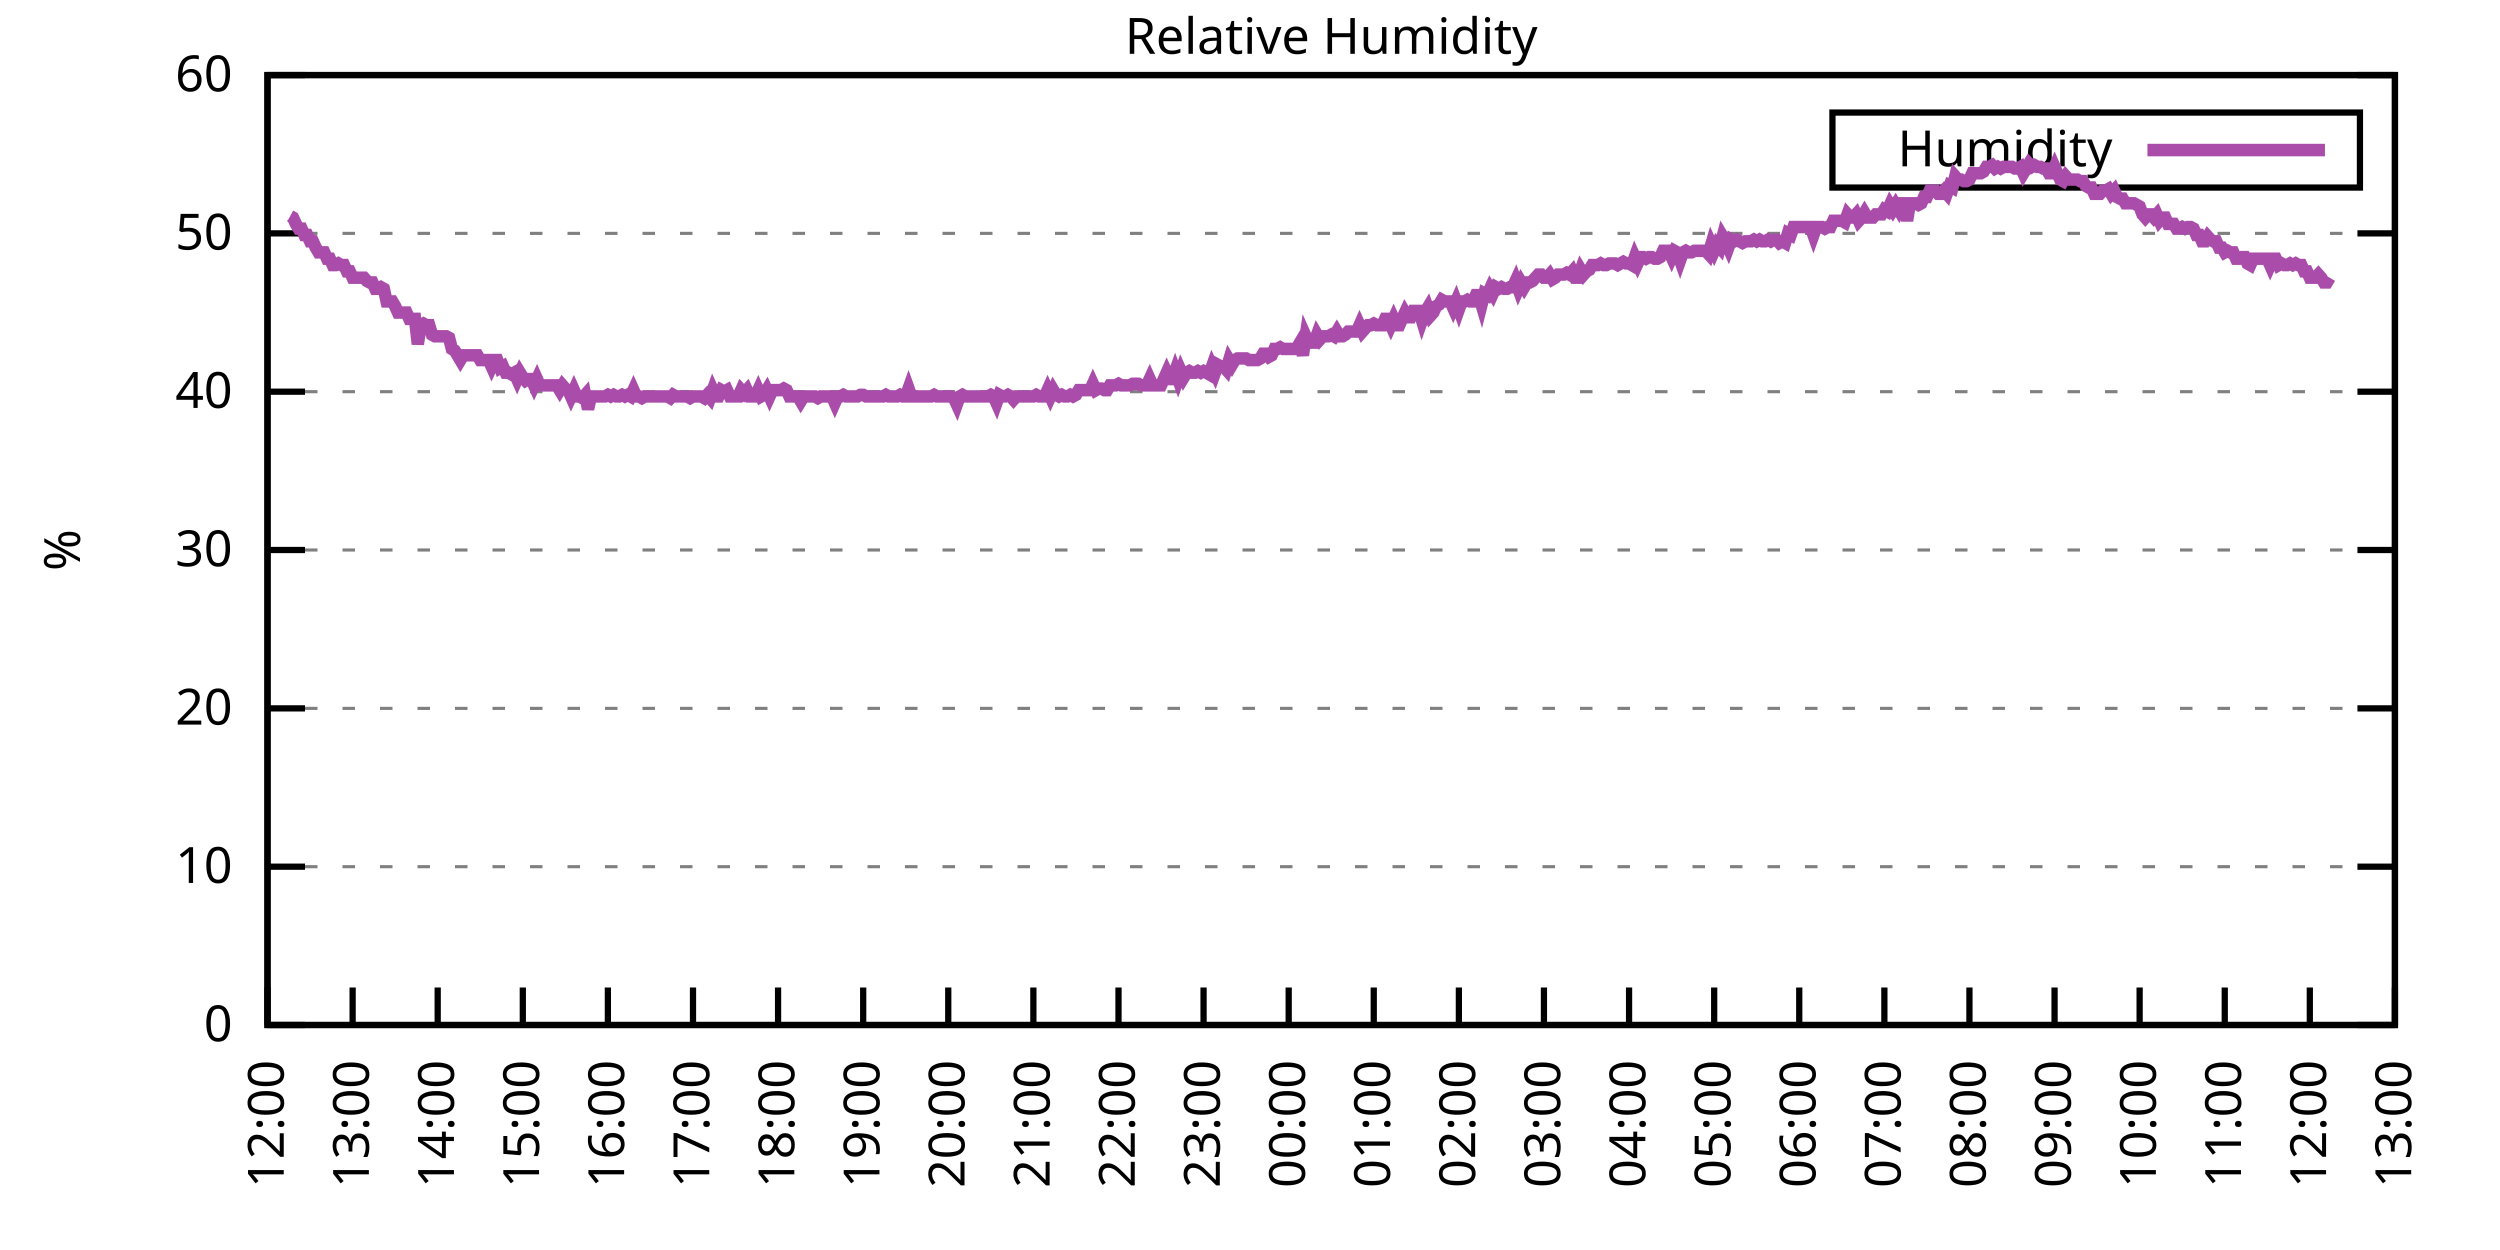
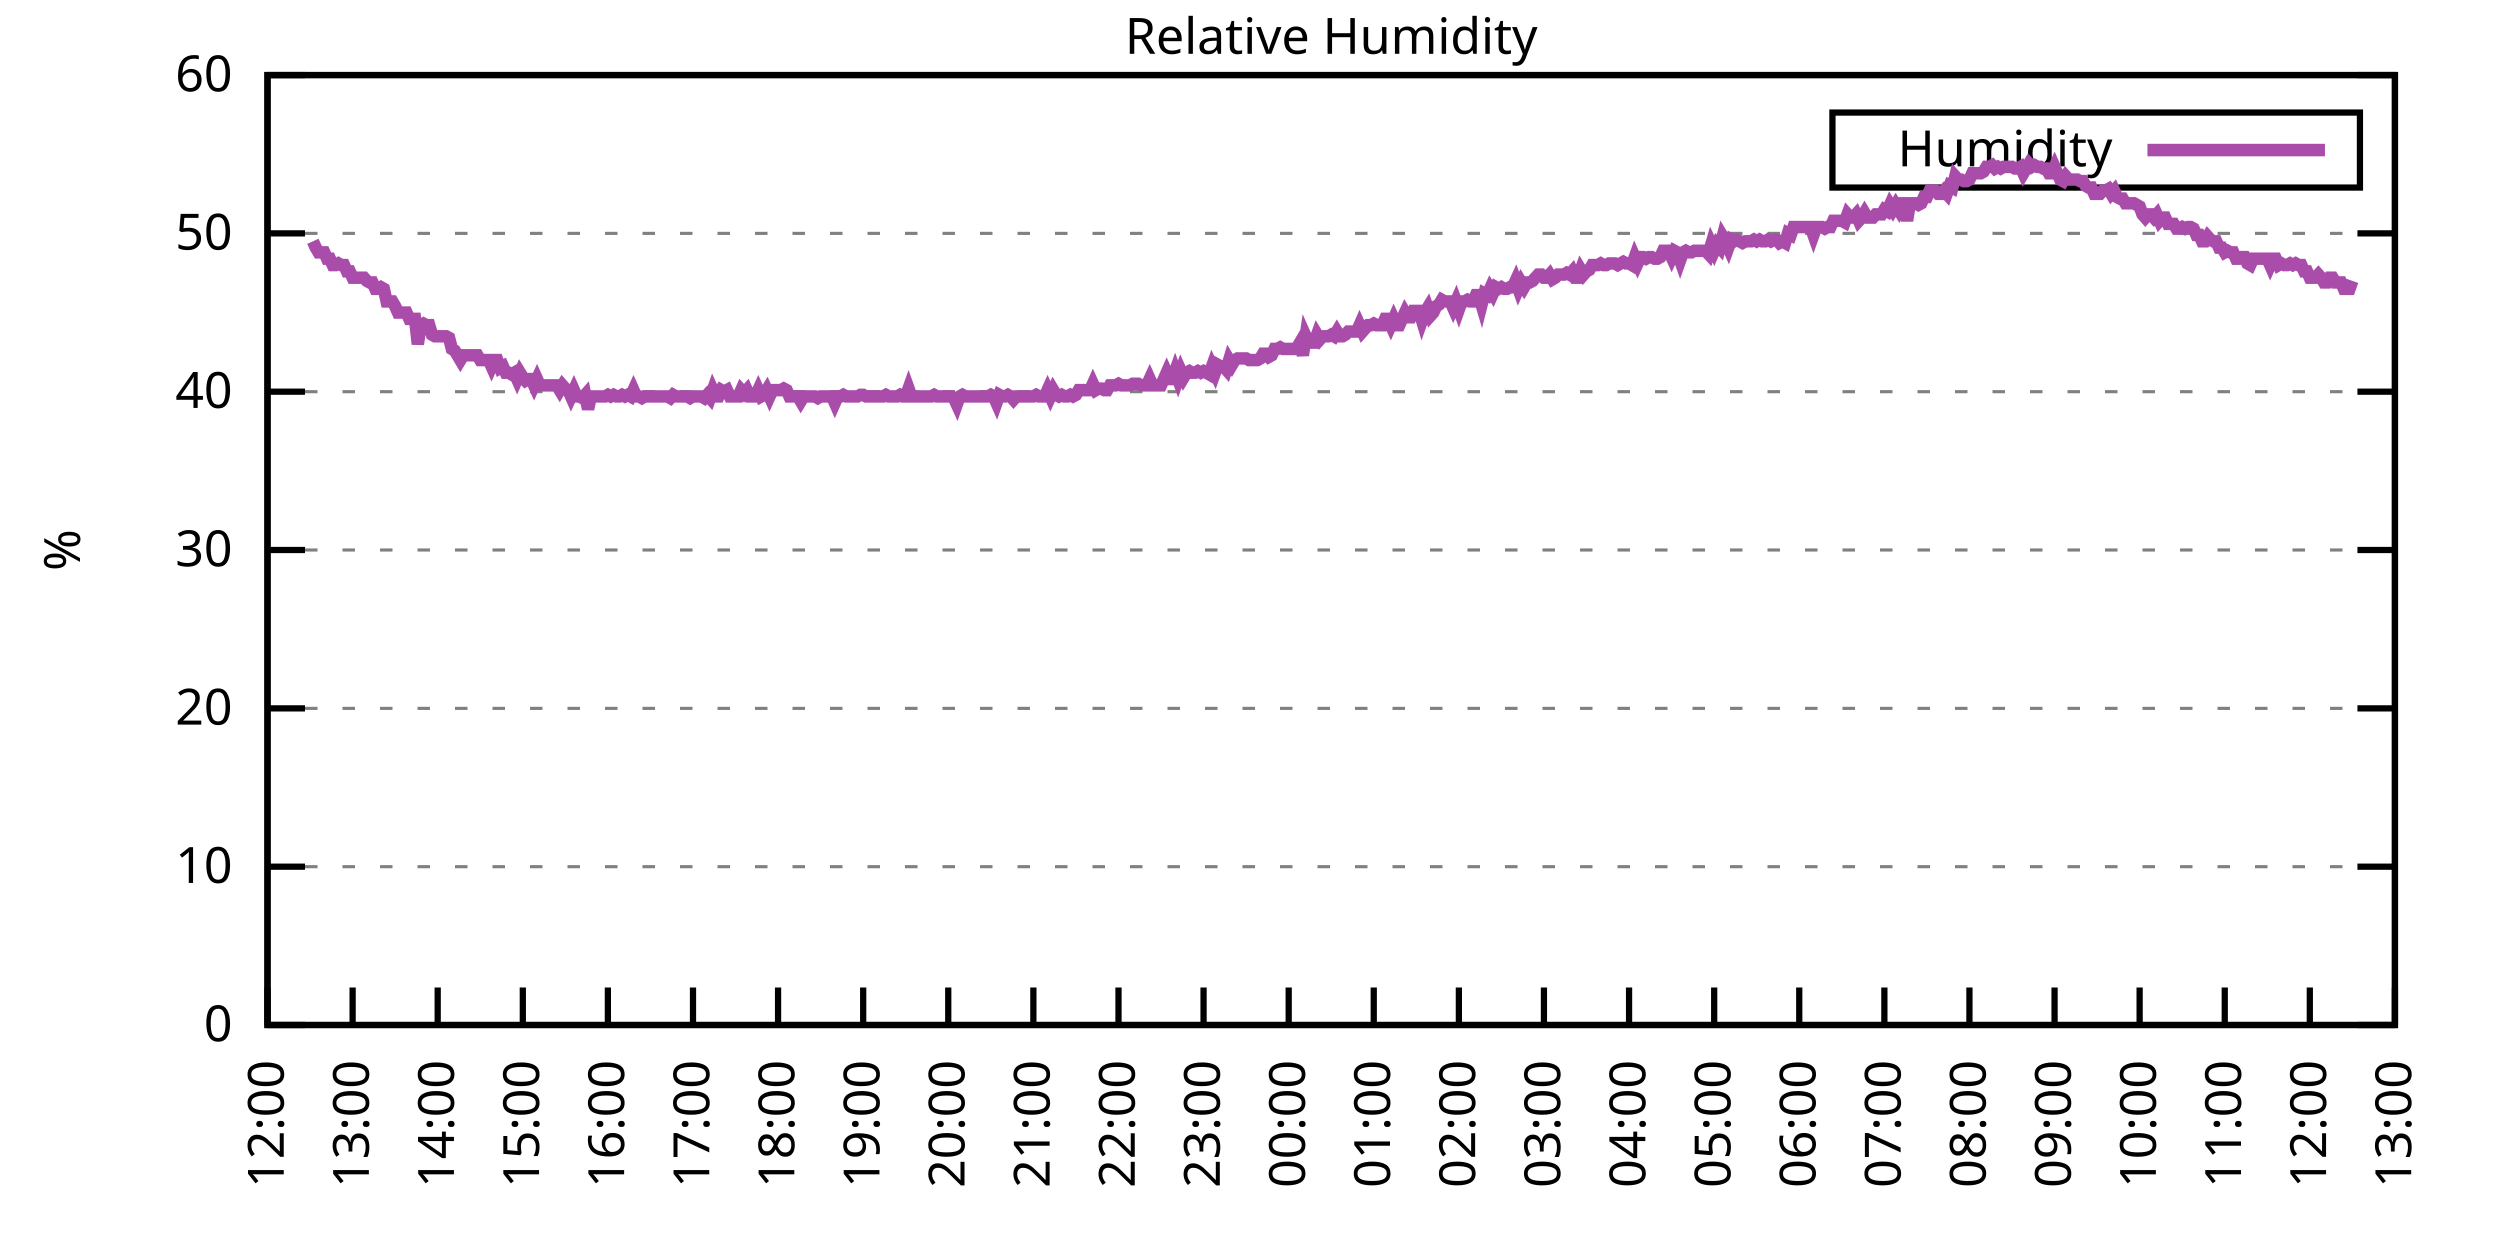
<svg xmlns="http://www.w3.org/2000/svg" xmlns:xlink="http://www.w3.org/1999/xlink" width="400" height="200" viewBox="0 0 400 200">
  <g id="gnuplot_canvas">
    <rect x="0" y="0" width="400" height="200" fill="none" />
    <defs>
      <circle id="gpDot" r="0.5" stroke-width="0.5" stroke="currentColor" />
      <path id="gpPt0" stroke-width="0.333" stroke="currentColor" d="M-1,0 h2 M0,-1 v2" />
      <path id="gpPt1" stroke-width="0.333" stroke="currentColor" d="M-1,-1 L1,1 M1,-1 L-1,1" />
      <path id="gpPt2" stroke-width="0.333" stroke="currentColor" d="M-1,0 L1,0 M0,-1 L0,1 M-1,-1 L1,1 M-1,1 L1,-1" />
      <rect id="gpPt3" stroke-width="0.333" stroke="currentColor" x="-1" y="-1" width="2" height="2" />
      <rect id="gpPt4" stroke-width="0.333" stroke="currentColor" fill="currentColor" x="-1" y="-1" width="2" height="2" />
      <circle id="gpPt5" stroke-width="0.333" stroke="currentColor" cx="0" cy="0" r="1" />
      <use xlink:href="#gpPt5" id="gpPt6" fill="currentColor" stroke="none" />
      <path id="gpPt7" stroke-width="0.333" stroke="currentColor" d="M0,-1.33 L-1.33,0.67 L1.33,0.67 z" />
      <use xlink:href="#gpPt7" id="gpPt8" fill="currentColor" stroke="none" />
      <use xlink:href="#gpPt7" id="gpPt9" stroke="currentColor" transform="rotate(180)" />
      <use xlink:href="#gpPt9" id="gpPt10" fill="currentColor" stroke="none" />
      <use xlink:href="#gpPt3" id="gpPt11" stroke="currentColor" transform="rotate(45)" />
      <use xlink:href="#gpPt11" id="gpPt12" fill="currentColor" stroke="none" />
      <path id="gpPt13" stroke-width="0.333" stroke="currentColor" d="M0,1.330 L1.265,0.411 L0.782,-1.067 L-0.782,-1.076 L-1.265,0.411 z" />
      <use xlink:href="#gpPt13" id="gpPt14" fill="currentColor" stroke="none" />
      <filter id="textbox" filterUnits="objectBoundingBox" x="0" y="0" height="1" width="1">
        <feFlood flood-color="white" flood-opacity="1" result="bgnd" />
        <feComposite in="SourceGraphic" in2="bgnd" operator="atop" />
      </filter>
      <filter id="greybox" filterUnits="objectBoundingBox" x="0" y="0" height="1" width="1">
        <feFlood flood-color="lightgrey" flood-opacity="1" result="grey" />
        <feComposite in="SourceGraphic" in2="grey" operator="atop" />
      </filter>
    </defs>
    <g fill="none" color="white" stroke="currentColor" stroke-width="1.00" stroke-linecap="butt" stroke-linejoin="miter">
</g>
    <g fill="none" color="black" stroke="currentColor" stroke-width="1.00" stroke-linecap="butt" stroke-linejoin="miter">
      <g stroke="none" shape-rendering="crispEdges">
        <polygon fill="rgb(255, 255, 255)" points="42.80,164.00 383.18,164.00 383.18,12.02 42.80,12.02 " />
      </g>
    </g>
    <g fill="none" color="black" stroke="currentColor" stroke-width="1.00" stroke-linecap="butt" stroke-linejoin="miter">
</g>
    <g fill="none" color="black" stroke="black" stroke-width="0.50" stroke-linecap="butt" stroke-linejoin="miter">
</g>
    <g fill="none" color="gray" stroke="currentColor" stroke-width="0.50" stroke-linecap="butt" stroke-linejoin="miter">
      <path stroke="gray" stroke-dasharray="2,4" class="gridline" d="M42.80,164.00 L383.19,164.00  " />
    </g>
    <g fill="none" color="gray" stroke="gray" stroke-width="1.00" stroke-linecap="butt" stroke-linejoin="miter">
</g>
    <g fill="none" color="black" stroke="currentColor" stroke-width="1.00" stroke-linecap="butt" stroke-linejoin="miter">
      <path stroke="black" d="M42.80,164.00 L48.80,164.00 M383.19,164.00 L377.19,164.00  " />
      <g transform="translate(37.20,166.60)" stroke="none" fill="black" font-family="Sans" font-size="8.00" text-anchor="end">
        <text>
          <tspan font-family="Sans"> 0</tspan>
        </text>
      </g>
    </g>
    <g fill="none" color="black" stroke="currentColor" stroke-width="1.00" stroke-linecap="butt" stroke-linejoin="miter">
</g>
    <g fill="none" color="black" stroke="black" stroke-width="0.50" stroke-linecap="butt" stroke-linejoin="miter">
</g>
    <g fill="none" color="gray" stroke="currentColor" stroke-width="0.50" stroke-linecap="butt" stroke-linejoin="miter">
      <path stroke="gray" stroke-dasharray="2,4" class="gridline" d="M42.80,138.67 L383.19,138.67  " />
    </g>
    <g fill="none" color="gray" stroke="gray" stroke-width="1.00" stroke-linecap="butt" stroke-linejoin="miter">
</g>
    <g fill="none" color="black" stroke="currentColor" stroke-width="1.00" stroke-linecap="butt" stroke-linejoin="miter">
      <path stroke="black" d="M42.80,138.67 L48.80,138.67 M383.19,138.67 L377.19,138.67  " />
      <g transform="translate(37.20,141.27)" stroke="none" fill="black" font-family="Sans" font-size="8.00" text-anchor="end">
        <text>
          <tspan font-family="Sans"> 10</tspan>
        </text>
      </g>
    </g>
    <g fill="none" color="black" stroke="currentColor" stroke-width="1.00" stroke-linecap="butt" stroke-linejoin="miter">
</g>
    <g fill="none" color="black" stroke="black" stroke-width="0.50" stroke-linecap="butt" stroke-linejoin="miter">
</g>
    <g fill="none" color="gray" stroke="currentColor" stroke-width="0.50" stroke-linecap="butt" stroke-linejoin="miter">
      <path stroke="gray" stroke-dasharray="2,4" class="gridline" d="M42.80,113.34 L383.19,113.34  " />
    </g>
    <g fill="none" color="gray" stroke="gray" stroke-width="1.00" stroke-linecap="butt" stroke-linejoin="miter">
</g>
    <g fill="none" color="black" stroke="currentColor" stroke-width="1.00" stroke-linecap="butt" stroke-linejoin="miter">
      <path stroke="black" d="M42.80,113.34 L48.80,113.34 M383.19,113.34 L377.19,113.34  " />
      <g transform="translate(37.20,115.94)" stroke="none" fill="black" font-family="Sans" font-size="8.00" text-anchor="end">
        <text>
          <tspan font-family="Sans"> 20</tspan>
        </text>
      </g>
    </g>
    <g fill="none" color="black" stroke="currentColor" stroke-width="1.00" stroke-linecap="butt" stroke-linejoin="miter">
</g>
    <g fill="none" color="black" stroke="black" stroke-width="0.50" stroke-linecap="butt" stroke-linejoin="miter">
</g>
    <g fill="none" color="gray" stroke="currentColor" stroke-width="0.50" stroke-linecap="butt" stroke-linejoin="miter">
      <path stroke="gray" stroke-dasharray="2,4" class="gridline" d="M42.80,88.00 L383.19,88.00  " />
    </g>
    <g fill="none" color="gray" stroke="gray" stroke-width="1.00" stroke-linecap="butt" stroke-linejoin="miter">
</g>
    <g fill="none" color="black" stroke="currentColor" stroke-width="1.00" stroke-linecap="butt" stroke-linejoin="miter">
      <path stroke="black" d="M42.80,88.00 L48.80,88.00 M383.19,88.00 L377.19,88.00  " />
      <g transform="translate(37.20,90.60)" stroke="none" fill="black" font-family="Sans" font-size="8.00" text-anchor="end">
        <text>
          <tspan font-family="Sans"> 30</tspan>
        </text>
      </g>
    </g>
    <g fill="none" color="black" stroke="currentColor" stroke-width="1.00" stroke-linecap="butt" stroke-linejoin="miter">
</g>
    <g fill="none" color="black" stroke="black" stroke-width="0.50" stroke-linecap="butt" stroke-linejoin="miter">
</g>
    <g fill="none" color="gray" stroke="currentColor" stroke-width="0.50" stroke-linecap="butt" stroke-linejoin="miter">
      <path stroke="gray" stroke-dasharray="2,4" class="gridline" d="M42.80,62.67 L383.19,62.67  " />
    </g>
    <g fill="none" color="gray" stroke="gray" stroke-width="1.00" stroke-linecap="butt" stroke-linejoin="miter">
</g>
    <g fill="none" color="black" stroke="currentColor" stroke-width="1.00" stroke-linecap="butt" stroke-linejoin="miter">
      <path stroke="black" d="M42.80,62.67 L48.80,62.67 M383.19,62.67 L377.19,62.67  " />
      <g transform="translate(37.20,65.27)" stroke="none" fill="black" font-family="Sans" font-size="8.00" text-anchor="end">
        <text>
          <tspan font-family="Sans"> 40</tspan>
        </text>
      </g>
    </g>
    <g fill="none" color="black" stroke="currentColor" stroke-width="1.00" stroke-linecap="butt" stroke-linejoin="miter">
</g>
    <g fill="none" color="black" stroke="black" stroke-width="0.50" stroke-linecap="butt" stroke-linejoin="miter">
</g>
    <g fill="none" color="gray" stroke="currentColor" stroke-width="0.50" stroke-linecap="butt" stroke-linejoin="miter">
      <path stroke="gray" stroke-dasharray="2,4" class="gridline" d="M42.80,37.34 L383.19,37.34  " />
    </g>
    <g fill="none" color="gray" stroke="gray" stroke-width="1.00" stroke-linecap="butt" stroke-linejoin="miter">
</g>
    <g fill="none" color="black" stroke="currentColor" stroke-width="1.00" stroke-linecap="butt" stroke-linejoin="miter">
      <path stroke="black" d="M42.80,37.34 L48.80,37.34 M383.19,37.34 L377.19,37.34  " />
      <g transform="translate(37.20,39.94)" stroke="none" fill="black" font-family="Sans" font-size="8.00" text-anchor="end">
        <text>
          <tspan font-family="Sans"> 50</tspan>
        </text>
      </g>
    </g>
    <g fill="none" color="black" stroke="currentColor" stroke-width="1.00" stroke-linecap="butt" stroke-linejoin="miter">
</g>
    <g fill="none" color="black" stroke="black" stroke-width="0.50" stroke-linecap="butt" stroke-linejoin="miter">
</g>
    <g fill="none" color="gray" stroke="currentColor" stroke-width="0.50" stroke-linecap="butt" stroke-linejoin="miter">
      <path stroke="gray" stroke-dasharray="2,4" class="gridline" d="M42.80,12.01 L383.19,12.01  " />
    </g>
    <g fill="none" color="gray" stroke="gray" stroke-width="1.00" stroke-linecap="butt" stroke-linejoin="miter">
</g>
    <g fill="none" color="black" stroke="currentColor" stroke-width="1.00" stroke-linecap="butt" stroke-linejoin="miter">
      <path stroke="black" d="M42.80,12.01 L48.80,12.01 M383.19,12.01 L377.19,12.01  " />
      <g transform="translate(37.20,14.61)" stroke="none" fill="black" font-family="Sans" font-size="8.00" text-anchor="end">
        <text>
          <tspan font-family="Sans"> 60</tspan>
        </text>
      </g>
    </g>
    <g fill="none" color="black" stroke="currentColor" stroke-width="1.00" stroke-linecap="butt" stroke-linejoin="miter">
      <path stroke="black" d="M42.80,164.00 L42.80,158.00  " />
      <g transform="translate(45.40,169.60) rotate(270.00)" stroke="none" fill="black" font-family="Sans" font-size="8.00" text-anchor="end">
        <text>
          <tspan font-family="Sans">12:00</tspan>
        </text>
      </g>
    </g>
    <g fill="none" color="black" stroke="currentColor" stroke-width="1.00" stroke-linecap="butt" stroke-linejoin="miter">
      <path stroke="black" d="M56.42,164.00 L56.42,158.00  " />
      <g transform="translate(59.02,169.60) rotate(270.00)" stroke="none" fill="black" font-family="Sans" font-size="8.00" text-anchor="end">
        <text>
          <tspan font-family="Sans">13:00</tspan>
        </text>
      </g>
    </g>
    <g fill="none" color="black" stroke="currentColor" stroke-width="1.00" stroke-linecap="butt" stroke-linejoin="miter">
      <path stroke="black" d="M70.03,164.00 L70.03,158.00  " />
      <g transform="translate(72.63,169.60) rotate(270.00)" stroke="none" fill="black" font-family="Sans" font-size="8.00" text-anchor="end">
        <text>
          <tspan font-family="Sans">14:00</tspan>
        </text>
      </g>
    </g>
    <g fill="none" color="black" stroke="currentColor" stroke-width="1.00" stroke-linecap="butt" stroke-linejoin="miter">
      <path stroke="black" d="M83.65,164.00 L83.65,158.00  " />
      <g transform="translate(86.25,169.60) rotate(270.00)" stroke="none" fill="black" font-family="Sans" font-size="8.00" text-anchor="end">
        <text>
          <tspan font-family="Sans">15:00</tspan>
        </text>
      </g>
    </g>
    <g fill="none" color="black" stroke="currentColor" stroke-width="1.00" stroke-linecap="butt" stroke-linejoin="miter">
      <path stroke="black" d="M97.26,164.00 L97.26,158.00  " />
      <g transform="translate(99.86,169.60) rotate(270.00)" stroke="none" fill="black" font-family="Sans" font-size="8.00" text-anchor="end">
        <text>
          <tspan font-family="Sans">16:00</tspan>
        </text>
      </g>
    </g>
    <g fill="none" color="black" stroke="currentColor" stroke-width="1.00" stroke-linecap="butt" stroke-linejoin="miter">
      <path stroke="black" d="M110.88,164.00 L110.88,158.00  " />
      <g transform="translate(113.48,169.60) rotate(270.00)" stroke="none" fill="black" font-family="Sans" font-size="8.00" text-anchor="end">
        <text>
          <tspan font-family="Sans">17:00</tspan>
        </text>
      </g>
    </g>
    <g fill="none" color="black" stroke="currentColor" stroke-width="1.00" stroke-linecap="butt" stroke-linejoin="miter">
      <path stroke="black" d="M124.49,164.00 L124.49,158.00  " />
      <g transform="translate(127.09,169.60) rotate(270.00)" stroke="none" fill="black" font-family="Sans" font-size="8.00" text-anchor="end">
        <text>
          <tspan font-family="Sans">18:00</tspan>
        </text>
      </g>
    </g>
    <g fill="none" color="black" stroke="currentColor" stroke-width="1.00" stroke-linecap="butt" stroke-linejoin="miter">
      <path stroke="black" d="M138.11,164.00 L138.11,158.00  " />
      <g transform="translate(140.71,169.60) rotate(270.00)" stroke="none" fill="black" font-family="Sans" font-size="8.00" text-anchor="end">
        <text>
          <tspan font-family="Sans">19:00</tspan>
        </text>
      </g>
    </g>
    <g fill="none" color="black" stroke="currentColor" stroke-width="1.00" stroke-linecap="butt" stroke-linejoin="miter">
      <path stroke="black" d="M151.72,164.00 L151.72,158.00  " />
      <g transform="translate(154.32,169.60) rotate(270.00)" stroke="none" fill="black" font-family="Sans" font-size="8.00" text-anchor="end">
        <text>
          <tspan font-family="Sans">20:00</tspan>
        </text>
      </g>
    </g>
    <g fill="none" color="black" stroke="currentColor" stroke-width="1.00" stroke-linecap="butt" stroke-linejoin="miter">
      <path stroke="black" d="M165.34,164.00 L165.34,158.00  " />
      <g transform="translate(167.94,169.60) rotate(270.00)" stroke="none" fill="black" font-family="Sans" font-size="8.00" text-anchor="end">
        <text>
          <tspan font-family="Sans">21:00</tspan>
        </text>
      </g>
    </g>
    <g fill="none" color="black" stroke="currentColor" stroke-width="1.00" stroke-linecap="butt" stroke-linejoin="miter">
      <path stroke="black" d="M178.96,164.00 L178.96,158.00  " />
      <g transform="translate(181.56,169.60) rotate(270.00)" stroke="none" fill="black" font-family="Sans" font-size="8.00" text-anchor="end">
        <text>
          <tspan font-family="Sans">22:00</tspan>
        </text>
      </g>
    </g>
    <g fill="none" color="black" stroke="currentColor" stroke-width="1.00" stroke-linecap="butt" stroke-linejoin="miter">
      <path stroke="black" d="M192.57,164.00 L192.57,158.00  " />
      <g transform="translate(195.17,169.60) rotate(270.00)" stroke="none" fill="black" font-family="Sans" font-size="8.00" text-anchor="end">
        <text>
          <tspan font-family="Sans">23:00</tspan>
        </text>
      </g>
    </g>
    <g fill="none" color="black" stroke="currentColor" stroke-width="1.00" stroke-linecap="butt" stroke-linejoin="miter">
      <path stroke="black" d="M206.19,164.00 L206.19,158.00  " />
      <g transform="translate(208.79,169.60) rotate(270.00)" stroke="none" fill="black" font-family="Sans" font-size="8.00" text-anchor="end">
        <text>
          <tspan font-family="Sans">00:00</tspan>
        </text>
      </g>
    </g>
    <g fill="none" color="black" stroke="currentColor" stroke-width="1.00" stroke-linecap="butt" stroke-linejoin="miter">
      <path stroke="black" d="M219.80,164.00 L219.80,158.00  " />
      <g transform="translate(222.40,169.60) rotate(270.00)" stroke="none" fill="black" font-family="Sans" font-size="8.00" text-anchor="end">
        <text>
          <tspan font-family="Sans">01:00</tspan>
        </text>
      </g>
    </g>
    <g fill="none" color="black" stroke="currentColor" stroke-width="1.00" stroke-linecap="butt" stroke-linejoin="miter">
      <path stroke="black" d="M233.42,164.00 L233.42,158.00  " />
      <g transform="translate(236.02,169.60) rotate(270.00)" stroke="none" fill="black" font-family="Sans" font-size="8.00" text-anchor="end">
        <text>
          <tspan font-family="Sans">02:00</tspan>
        </text>
      </g>
    </g>
    <g fill="none" color="black" stroke="currentColor" stroke-width="1.00" stroke-linecap="butt" stroke-linejoin="miter">
      <path stroke="black" d="M247.03,164.00 L247.03,158.00  " />
      <g transform="translate(249.63,169.60) rotate(270.00)" stroke="none" fill="black" font-family="Sans" font-size="8.00" text-anchor="end">
        <text>
          <tspan font-family="Sans">03:00</tspan>
        </text>
      </g>
    </g>
    <g fill="none" color="black" stroke="currentColor" stroke-width="1.00" stroke-linecap="butt" stroke-linejoin="miter">
      <path stroke="black" d="M260.65,164.00 L260.65,158.00  " />
      <g transform="translate(263.25,169.60) rotate(270.00)" stroke="none" fill="black" font-family="Sans" font-size="8.00" text-anchor="end">
        <text>
          <tspan font-family="Sans">04:00</tspan>
        </text>
      </g>
    </g>
    <g fill="none" color="black" stroke="currentColor" stroke-width="1.00" stroke-linecap="butt" stroke-linejoin="miter">
      <path stroke="black" d="M274.27,164.00 L274.27,158.00  " />
      <g transform="translate(276.87,169.60) rotate(270.00)" stroke="none" fill="black" font-family="Sans" font-size="8.00" text-anchor="end">
        <text>
          <tspan font-family="Sans">05:00</tspan>
        </text>
      </g>
    </g>
    <g fill="none" color="black" stroke="currentColor" stroke-width="1.00" stroke-linecap="butt" stroke-linejoin="miter">
      <path stroke="black" d="M287.88,164.00 L287.88,158.00  " />
      <g transform="translate(290.48,169.60) rotate(270.00)" stroke="none" fill="black" font-family="Sans" font-size="8.00" text-anchor="end">
        <text>
          <tspan font-family="Sans">06:00</tspan>
        </text>
      </g>
    </g>
    <g fill="none" color="black" stroke="currentColor" stroke-width="1.00" stroke-linecap="butt" stroke-linejoin="miter">
      <path stroke="black" d="M301.50,164.00 L301.50,158.00  " />
      <g transform="translate(304.10,169.60) rotate(270.00)" stroke="none" fill="black" font-family="Sans" font-size="8.00" text-anchor="end">
        <text>
          <tspan font-family="Sans">07:00</tspan>
        </text>
      </g>
    </g>
    <g fill="none" color="black" stroke="currentColor" stroke-width="1.00" stroke-linecap="butt" stroke-linejoin="miter">
      <path stroke="black" d="M315.11,164.00 L315.11,158.00  " />
      <g transform="translate(317.71,169.60) rotate(270.00)" stroke="none" fill="black" font-family="Sans" font-size="8.00" text-anchor="end">
        <text>
          <tspan font-family="Sans">08:00</tspan>
        </text>
      </g>
    </g>
    <g fill="none" color="black" stroke="currentColor" stroke-width="1.00" stroke-linecap="butt" stroke-linejoin="miter">
      <path stroke="black" d="M328.73,164.00 L328.73,158.00  " />
      <g transform="translate(331.33,169.60) rotate(270.00)" stroke="none" fill="black" font-family="Sans" font-size="8.00" text-anchor="end">
        <text>
          <tspan font-family="Sans">09:00</tspan>
        </text>
      </g>
    </g>
    <g fill="none" color="black" stroke="currentColor" stroke-width="1.00" stroke-linecap="butt" stroke-linejoin="miter">
      <path stroke="black" d="M342.34,164.00 L342.34,158.00  " />
      <g transform="translate(344.94,169.60) rotate(270.00)" stroke="none" fill="black" font-family="Sans" font-size="8.00" text-anchor="end">
        <text>
          <tspan font-family="Sans">10:00</tspan>
        </text>
      </g>
    </g>
    <g fill="none" color="black" stroke="currentColor" stroke-width="1.00" stroke-linecap="butt" stroke-linejoin="miter">
      <path stroke="black" d="M355.96,164.00 L355.96,158.00  " />
      <g transform="translate(358.56,169.60) rotate(270.00)" stroke="none" fill="black" font-family="Sans" font-size="8.00" text-anchor="end">
        <text>
          <tspan font-family="Sans">11:00</tspan>
        </text>
      </g>
    </g>
    <g fill="none" color="black" stroke="currentColor" stroke-width="1.00" stroke-linecap="butt" stroke-linejoin="miter">
      <path stroke="black" d="M369.57,164.00 L369.57,158.00  " />
      <g transform="translate(372.17,169.60) rotate(270.00)" stroke="none" fill="black" font-family="Sans" font-size="8.00" text-anchor="end">
        <text>
          <tspan font-family="Sans">12:00</tspan>
        </text>
      </g>
    </g>
    <g fill="none" color="black" stroke="currentColor" stroke-width="1.00" stroke-linecap="butt" stroke-linejoin="miter">
      <path stroke="black" d="M383.19,164.00 L383.19,158.00  " />
      <g transform="translate(385.79,169.60) rotate(270.00)" stroke="none" fill="black" font-family="Sans" font-size="8.00" text-anchor="end">
        <text>
          <tspan font-family="Sans">13:00</tspan>
        </text>
      </g>
    </g>
    <g fill="none" color="black" stroke="currentColor" stroke-width="1.00" stroke-linecap="butt" stroke-linejoin="miter">
</g>
    <g fill="none" color="black" stroke="currentColor" stroke-width="1.00" stroke-linecap="butt" stroke-linejoin="miter">
      <path stroke="black" d="M42.80,12.01 L42.80,164.00 L383.19,164.00 L383.19,12.01 L42.80,12.01 Z  " />
    </g>
    <g fill="none" color="black" stroke="currentColor" stroke-width="1.00" stroke-linecap="butt" stroke-linejoin="miter">
</g>
    <g fill="none" color="black" stroke="currentColor" stroke-width="1.00" stroke-linecap="butt" stroke-linejoin="miter">
      <path stroke="black" d="M293.19,30.01 L293.19,18.01 L377.59,18.01 L377.59,30.01 L293.19,30.01 Z  " />
    </g>
    <g id="Relative_Humidity_plot_1">
      <g fill="none" color="white" stroke="black" stroke-width="2.00" stroke-linecap="butt" stroke-linejoin="miter">
</g>
      <g fill="none" color="black" stroke="currentColor" stroke-width="2.00" stroke-linecap="butt" stroke-linejoin="miter">
        <g transform="translate(337.99,26.61)" stroke="none" fill="black" font-family="Sans" font-size="8.00" text-anchor="end">
          <text>
            <tspan font-family="Sans">Humidity</tspan>
          </text>
        </g>
      </g>
      <g fill="none" color="black" stroke="currentColor" stroke-width="2.00" stroke-linecap="butt" stroke-linejoin="miter">
-         <path stroke="rgb(170,  76, 170)" d="M343.59,24.01 L371.99,24.01 M46.43,34.56 L46.88,34.81 L47.34,35.82 L47.79,36.58 L48.25,36.58 L48.70,37.59   L49.15,37.59 L49.61,38.61 L50.06,38.61 L50.52,39.62 L50.97,40.38 L51.42,40.38 L51.88,40.38 L52.33,41.39   L52.78,41.39 L53.24,42.41 L53.69,42.41 L54.15,42.15 L54.60,42.41 L55.05,42.41 L55.51,43.42 L55.96,43.42   L56.42,44.43 L56.87,44.43 L57.32,44.43 L57.78,44.43 L58.23,44.43 L58.68,44.94 L59.14,45.19 L59.59,45.19   L60.05,46.21 L60.50,46.21 L60.95,45.95 L61.41,46.21 L61.86,48.23 L62.32,48.23 L62.77,48.23 L63.22,48.99   L63.68,50.01 L64.13,50.01 L64.58,50.01 L65.04,50.01 L65.49,51.02 L65.95,51.02 L66.40,51.02 L66.85,55.07   L67.31,52.03 L67.76,51.78 L68.22,52.03 L68.67,52.03 L69.12,53.55 L69.58,53.81 L70.03,53.81 L70.49,53.81   L70.94,53.81 L71.39,53.81 L71.85,54.06 L72.30,55.83 L72.75,56.09 L73.21,56.85 L73.66,57.61 L74.12,56.85   L74.57,56.85 L75.02,56.85 L75.48,56.85 L75.93,56.85 L76.39,56.85 L76.84,57.61 L77.29,57.61 L77.75,57.61   L78.20,57.61 L78.65,58.62 L79.11,57.61 L79.56,57.61 L80.02,58.87 L80.47,58.62 L80.92,59.63 L81.38,59.63   L81.83,59.89 L82.29,59.63 L82.74,60.65 L83.19,59.63 L83.65,60.39 L84.10,60.90 L84.55,60.65 L85.01,60.65   L85.46,61.66 L85.92,60.65 L86.37,61.66 L86.82,61.66 L87.28,61.66 L87.73,61.66 L88.19,61.66 L88.64,61.66   L89.09,61.66 L89.55,62.42 L90.00,61.66 L90.45,62.17 L90.91,62.42 L91.36,63.43 L91.82,62.42 L92.27,63.43   L92.72,63.43 L93.18,63.69 L93.63,63.18 L94.09,65.46 L94.54,63.43 L94.99,63.43 L95.45,63.43 L95.90,63.43   L96.35,63.43 L96.81,63.43 L97.26,63.18 L97.72,63.43 L98.17,63.18 L98.62,63.43 L99.08,63.43 L99.53,63.18   L99.99,63.43 L100.44,63.18 L100.89,63.43 L101.35,62.42 L101.80,63.43 L102.25,63.43 L102.71,63.69 L103.16,63.43   L103.62,63.43 L104.07,63.43 L104.52,63.43 L104.98,63.43 L105.43,63.43 L105.89,63.43 L106.34,63.43 L106.79,63.43   L107.25,63.69 L107.70,63.18 L108.15,63.43 L108.61,63.43 L109.06,63.43 L109.52,63.43 L109.97,63.43 L110.42,63.69   L110.88,63.43 L111.33,63.43 L111.79,63.43 L112.24,63.43 L112.69,63.69 L113.15,63.18 L113.60,63.69 L114.05,62.42   L114.51,63.43 L114.96,63.43 L115.42,62.42 L115.87,62.67 L116.32,62.42 L116.78,63.43 L117.23,63.43 L117.69,63.43   L118.14,63.43 L118.59,62.42 L119.05,62.93 L119.50,62.42 L119.96,63.43 L120.41,63.43 L120.86,63.43 L121.32,62.42   L121.77,63.43 L122.22,63.18 L122.68,62.42 L123.13,63.43 L123.59,62.42 L124.04,62.42 L124.49,62.42 L124.95,62.42   L125.40,62.17 L125.86,62.42 L126.31,63.43 L126.76,63.43 L127.22,63.43 L127.67,63.43 L128.12,64.19 L128.58,63.43   L129.03,63.43 L129.49,63.43 L129.94,63.43 L130.39,63.43 L130.85,63.69 L131.30,63.43 L131.76,63.43 L132.21,63.43   L132.66,63.43 L133.12,63.43 L133.57,64.45 L134.02,63.43 L134.48,63.43 L134.93,63.18 L135.39,63.43 L135.84,63.43   L136.29,63.43 L136.75,63.43 L137.20,63.43 L137.66,63.18 L138.11,63.18 L138.56,63.43 L139.02,63.43 L139.47,63.43   L139.92,63.43 L140.38,63.43 L140.83,63.43 L141.29,63.43 L141.74,63.18 L142.19,63.43 L142.65,63.43 L143.10,63.43   L143.56,63.43 L144.01,63.18 L144.46,63.43 L144.92,63.43 L145.37,62.17 L145.82,63.43 L146.28,63.43 L146.73,63.43   L147.19,63.43 L147.64,63.43 L148.09,63.43 L148.55,63.43 L149.00,63.43 L149.46,63.18 L149.91,63.43 L150.36,63.43   L150.82,63.43 L151.27,63.43 L151.72,63.43 L152.18,63.43 L152.63,63.69 L153.09,64.70 L153.54,63.43 L153.99,63.18   L154.45,63.43 L154.90,63.43 L155.36,63.43 L155.81,63.43 L156.26,63.43 L156.72,63.43 L157.17,63.43 L157.62,63.43   L158.08,63.43 L158.53,63.18 L158.99,63.43 L159.44,64.45 L159.89,63.18 L160.35,63.43 L160.80,63.43 L161.26,63.18   L161.71,63.43 L162.16,63.94 L162.62,63.43 L163.07,63.43 L163.52,63.43 L163.98,63.43 L164.43,63.43 L164.89,63.43   L165.34,63.43 L165.79,63.18 L166.25,63.43 L166.70,63.43 L167.16,63.43 L167.61,62.42 L168.06,63.43 L168.52,62.42   L168.97,63.18 L169.43,63.43 L169.88,63.18 L170.33,63.43 L170.79,63.43 L171.24,63.18 L171.69,63.43 L172.15,63.18   L172.60,62.42 L173.06,62.42 L173.51,62.42 L173.96,62.42 L174.42,62.42 L174.87,61.41 L175.33,62.42 L175.78,62.17   L176.23,62.17 L176.69,62.42 L177.14,62.42 L177.59,61.66 L178.05,61.66 L178.50,61.66 L178.96,61.41 L179.41,61.66   L179.86,61.66 L180.32,61.66 L180.77,61.66 L181.23,61.41 L181.68,61.41 L182.13,61.41 L182.59,61.66 L183.04,61.66   L183.49,61.66 L183.95,60.65 L184.40,61.66 L184.86,61.66 L185.31,61.66 L185.76,61.66 L186.22,60.65 L186.67,59.63   L187.13,60.65 L187.58,60.65 L188.03,59.38 L188.49,60.65 L188.94,59.38 L189.39,60.39 L189.85,59.63 L190.30,59.38   L190.76,59.63 L191.21,59.63 L191.66,59.38 L192.12,59.63 L192.57,59.38 L193.03,59.63 L193.48,59.89 L193.93,58.62   L194.39,59.63 L194.84,58.37 L195.29,58.62 L195.75,58.62 L196.20,59.13 L196.66,57.61 L197.11,58.37 L197.56,57.61   L198.02,57.35 L198.47,57.35 L198.93,57.35 L199.38,57.35 L199.83,57.61 L200.29,57.61 L200.74,57.61 L201.19,57.61   L201.65,57.35 L202.10,56.59 L202.56,56.59 L203.01,57.10 L203.46,56.85 L203.92,55.83 L204.37,55.83 L204.83,55.58   L205.28,55.83 L205.73,55.83 L206.19,55.83 L206.64,55.83 L207.09,55.83 L207.55,55.58 L208.00,54.82 L208.46,56.85   L208.91,53.81 L209.36,54.82 L209.82,54.82 L210.27,54.82 L210.73,53.55 L211.18,54.31 L211.63,53.81 L212.09,53.81   L212.54,53.81 L213.00,53.55 L213.45,53.81 L213.90,53.05 L214.36,53.81 L214.81,53.81 L215.26,53.55 L215.72,53.05   L216.17,53.05 L216.63,53.05 L217.08,53.05 L217.53,52.03 L217.99,53.05 L218.44,52.54 L218.90,52.03 L219.35,52.03   L219.80,51.78 L220.26,52.03 L220.71,52.03 L221.16,52.03 L221.62,51.02 L222.07,51.02 L222.53,52.03 L222.98,51.02   L223.43,52.03 L223.89,52.03 L224.34,51.02 L224.80,50.01 L225.25,50.77 L225.70,50.77 L226.16,49.75 L226.61,49.75   L227.06,49.75 L227.52,51.27 L227.97,50.01 L228.43,49.25 L228.88,50.51 L229.33,50.01 L229.79,48.99 L230.24,48.74   L230.70,47.98 L231.15,48.23 L231.60,48.23 L232.06,48.23 L232.51,49.25 L232.96,48.23 L233.42,49.50 L233.87,48.23   L234.33,48.23 L234.78,47.98 L235.23,48.23 L235.69,48.23 L236.14,47.22 L236.60,47.22 L237.05,48.74 L237.50,46.97   L237.96,47.22 L238.41,46.21 L238.86,46.97 L239.32,45.95 L239.77,46.21 L240.23,45.95 L240.68,46.21 L241.13,46.21   L241.59,45.95 L242.04,45.95 L242.50,44.94 L242.95,46.21 L243.40,45.19 L243.86,45.95 L244.31,45.19 L244.76,45.19   L245.22,44.94 L245.67,44.43 L246.13,43.93 L246.58,43.93 L247.03,44.43 L247.49,44.43 L247.94,43.93 L248.40,44.69   L248.85,44.43 L249.30,43.93 L249.76,43.93 L250.21,43.93 L250.66,43.67 L251.12,43.93 L251.57,43.42 L252.03,44.43   L252.48,44.43 L252.93,43.17 L253.39,43.93 L253.84,43.42 L254.30,43.17 L254.75,42.41 L255.20,42.41 L255.66,42.41   L256.11,42.15 L256.56,42.41 L257.02,42.41 L257.47,42.15 L257.93,42.15 L258.38,42.15 L258.83,42.41 L259.29,42.15   L259.74,41.90 L260.20,42.15 L260.65,42.15 L261.10,42.41 L261.56,41.14 L262.01,42.15 L262.47,41.14 L262.92,41.14   L263.37,41.39 L263.83,41.14 L264.28,41.14 L264.73,41.39 L265.19,41.39 L265.64,41.14 L266.10,40.13 L266.55,40.13   L267.00,40.13 L267.46,41.14 L267.91,40.13 L268.37,40.38 L268.82,41.65 L269.27,40.38 L269.73,40.13 L270.18,40.38   L270.63,40.38 L271.09,40.13 L271.54,40.13 L272.00,40.13 L272.45,40.13 L272.90,40.13 L273.36,40.63 L273.81,39.11   L274.27,40.13 L274.72,39.11 L275.17,39.62 L275.63,37.85 L276.08,38.61 L276.53,39.62 L276.99,38.35 L277.44,38.61   L277.90,38.35 L278.35,38.61 L278.80,38.86 L279.26,38.61 L279.71,38.61 L280.17,38.61 L280.62,38.35 L281.07,38.61   L281.53,38.35 L281.98,38.61 L282.43,38.61 L282.89,38.35 L283.34,38.61 L283.80,38.35 L284.25,38.35 L284.70,38.86   L285.16,38.61 L285.61,38.86 L286.07,37.34 L286.52,37.59 L286.97,36.33 L287.43,36.33 L287.88,36.33 L288.33,36.33   L288.79,36.33 L289.24,36.33 L289.70,36.33 L290.15,37.59 L290.60,36.33 L291.06,36.33 L291.51,36.33 L291.97,36.58   L292.42,36.33 L292.87,36.33 L293.33,35.32 L293.78,35.32 L294.23,35.32 L294.69,35.32 L295.14,35.57 L295.60,34.30   L296.05,34.81 L296.50,34.81 L296.96,34.30 L297.41,35.32 L297.87,34.81 L298.32,34.05 L298.77,34.81 L299.23,34.81   L299.68,34.81 L300.13,34.30 L300.59,34.30 L301.04,34.30 L301.50,33.54 L301.95,33.80 L302.40,32.78 L302.86,33.54   L303.31,32.78 L303.77,33.54 L304.22,32.53 L304.67,32.53 L305.13,35.32 L305.58,32.53 L306.03,32.53 L306.49,32.53   L306.94,32.78 L307.40,32.53 L307.85,31.52 L308.30,31.52 L308.76,30.50 L309.21,30.50 L309.67,30.50 L310.12,31.01   L310.57,31.01 L311.03,30.50 L311.48,31.01 L311.94,29.74 L312.39,30.00 L312.84,28.22 L313.30,28.73 L313.75,28.73   L314.20,28.98 L314.66,28.98 L315.11,28.73 L315.57,27.72 L316.02,27.72 L316.47,27.72 L316.93,27.72 L317.38,27.46   L317.84,26.70 L318.29,26.70 L318.74,26.45 L319.20,26.96 L319.65,26.70 L320.10,26.96 L320.56,26.70 L321.01,26.70   L321.47,26.70 L321.92,26.70 L322.37,26.96 L322.83,26.96 L323.28,26.70 L323.74,27.72 L324.19,26.96 L324.64,26.20   L325.10,26.70 L325.55,26.45 L326.00,26.70 L326.46,26.70 L326.91,26.96 L327.37,26.96 L327.82,27.72 L328.27,27.72   L328.73,26.70 L329.18,27.72 L329.64,28.73 L330.09,28.98 L330.54,28.22 L331.00,28.73 L331.45,28.73 L331.90,28.73   L332.36,28.73 L332.81,28.98 L333.27,28.98 L333.72,29.74 L334.17,30.00 L334.63,30.00 L335.08,31.01 L335.54,31.01   L335.99,31.01 L336.44,30.50 L336.90,30.50 L337.35,30.25 L337.80,31.01 L338.26,30.50 L338.71,31.52 L339.17,31.77   L339.62,31.77 L340.07,32.53 L340.53,32.53 L340.98,32.53 L341.44,32.53 L341.89,32.78 L342.34,33.04 L342.80,34.30   L343.25,34.81 L343.70,34.30 L344.16,34.30 L344.61,34.81 L345.07,34.30 L345.52,35.32 L345.97,34.81 L346.43,34.81   L346.88,35.82 L347.34,35.82 L347.79,35.82 L348.24,36.58 L348.70,36.58 L349.15,36.33 L349.60,36.58 L350.06,36.33   L350.51,36.33 L350.97,36.58 L351.42,37.59 L351.87,37.59 L352.33,38.61 L352.78,38.61 L353.24,37.85 L353.69,38.35   L354.14,38.61 L354.60,38.61 L355.05,39.62 L355.50,39.62 L355.96,40.38 L356.41,40.13 L356.87,40.38 L357.32,40.38   L357.77,41.39 L358.23,41.39 L358.68,41.14 L359.14,41.14 L359.59,42.15 L360.04,42.41 L360.50,41.39 L360.95,41.39   L361.41,41.39 L361.86,41.39 L362.31,41.39 L362.77,41.39 L363.22,42.41 L363.67,41.39 L364.13,41.39 L364.58,42.41   L365.04,42.15 L365.49,42.41 L365.94,42.41 L366.40,42.15 L366.85,42.41 L367.31,42.15 L367.76,42.41 L368.21,42.41   L368.67,43.42 L369.12,43.42 L369.57,44.43 L370.03,44.43 L370.48,44.43 L370.94,43.93 L371.39,44.43 L371.84,45.19   L372.30,45.19 L372.75,44.43  " />
+         <path stroke="rgb(170,  76, 170)" d="M343.59,24.01 L371.99,24.01 M50.06,38.61 L50.52,39.62 L50.97,40.38 L51.42,40.38 L51.88,40.38 L52.33,41.39   L52.78,41.39 L53.24,42.41 L53.69,42.41 L54.15,42.15 L54.60,42.41 L55.05,42.41 L55.51,43.42 L55.96,43.42   L56.42,44.43 L56.87,44.43 L57.32,44.43 L57.78,44.43 L58.23,44.43 L58.68,44.94 L59.14,45.19 L59.59,45.19   L60.05,46.21 L60.50,46.21 L60.95,45.95 L61.41,46.21 L61.86,48.23 L62.32,48.23 L62.77,48.23 L63.22,48.99   L63.68,50.01 L64.13,50.01 L64.58,50.01 L65.04,50.01 L65.49,51.02 L65.95,51.02 L66.40,51.02 L66.85,55.07   L67.31,52.03 L67.76,51.78 L68.22,52.03 L68.67,52.03 L69.12,53.55 L69.58,53.81 L70.03,53.81 L70.49,53.81   L70.94,53.81 L71.39,53.81 L71.85,54.06 L72.30,55.83 L72.75,56.09 L73.21,56.85 L73.66,57.61 L74.12,56.85   L74.57,56.85 L75.02,56.85 L75.48,56.85 L75.93,56.85 L76.39,56.85 L76.84,57.61 L77.29,57.61 L77.75,57.61   L78.20,57.61 L78.65,58.62 L79.11,57.61 L79.56,57.61 L80.02,58.87 L80.47,58.62 L80.92,59.63 L81.38,59.63   L81.83,59.89 L82.29,59.63 L82.74,60.65 L83.19,59.63 L83.65,60.39 L84.10,60.90 L84.55,60.65 L85.01,60.65   L85.46,61.66 L85.92,60.65 L86.37,61.66 L86.82,61.66 L87.28,61.66 L87.73,61.66 L88.19,61.66 L88.64,61.66   L89.09,61.66 L89.55,62.42 L90.00,61.66 L90.45,62.17 L90.91,62.42 L91.36,63.43 L91.82,62.42 L92.27,63.43   L92.72,63.43 L93.18,63.69 L93.63,63.18 L94.09,65.46 L94.54,63.43 L94.99,63.43 L95.45,63.43 L95.90,63.43   L96.35,63.43 L96.81,63.43 L97.26,63.18 L97.72,63.43 L98.17,63.18 L98.62,63.43 L99.08,63.43 L99.53,63.18   L99.99,63.43 L100.44,63.18 L100.89,63.43 L101.35,62.42 L101.80,63.43 L102.25,63.43 L102.71,63.69 L103.16,63.43   L103.62,63.43 L104.07,63.43 L104.52,63.43 L104.98,63.43 L105.43,63.43 L105.89,63.43 L106.34,63.43 L106.79,63.43   L107.25,63.69 L107.70,63.18 L108.15,63.43 L108.61,63.43 L109.06,63.43 L109.52,63.43 L109.97,63.43 L110.42,63.69   L110.88,63.43 L111.33,63.43 L111.79,63.43 L112.24,63.43 L112.69,63.69 L113.15,63.18 L113.60,63.69 L114.05,62.42   L114.51,63.43 L114.96,63.43 L115.42,62.42 L115.87,62.67 L116.32,62.42 L116.78,63.43 L117.23,63.43 L117.69,63.43   L118.14,63.43 L118.59,62.42 L119.05,62.93 L119.50,62.42 L119.96,63.43 L120.41,63.43 L120.86,63.43 L121.32,62.42   L121.77,63.43 L122.22,63.18 L122.68,62.42 L123.13,63.43 L123.59,62.42 L124.04,62.42 L124.49,62.42 L124.95,62.42   L125.40,62.17 L125.86,62.42 L126.31,63.43 L126.76,63.43 L127.22,63.43 L127.67,63.43 L128.12,64.19 L128.58,63.43   L129.03,63.43 L129.49,63.43 L129.94,63.43 L130.39,63.43 L130.85,63.69 L131.30,63.43 L131.76,63.43 L132.21,63.43   L132.66,63.43 L133.12,63.43 L133.57,64.45 L134.02,63.43 L134.48,63.43 L134.93,63.18 L135.39,63.43 L135.84,63.43   L136.29,63.43 L136.75,63.43 L137.20,63.43 L137.66,63.18 L138.11,63.18 L138.56,63.43 L139.02,63.43 L139.47,63.43   L139.92,63.43 L140.38,63.43 L140.83,63.43 L141.29,63.43 L141.74,63.18 L142.19,63.43 L142.65,63.43 L143.10,63.43   L143.56,63.43 L144.01,63.18 L144.46,63.43 L144.92,63.43 L145.37,62.17 L145.82,63.43 L146.28,63.43 L146.73,63.43   L147.19,63.43 L147.64,63.43 L148.09,63.43 L148.55,63.43 L149.00,63.43 L149.46,63.18 L149.91,63.43 L150.36,63.43   L150.82,63.43 L151.27,63.43 L151.72,63.43 L152.18,63.43 L152.63,63.69 L153.09,64.70 L153.54,63.43 L153.99,63.18   L154.45,63.43 L154.90,63.43 L155.36,63.43 L155.81,63.43 L156.26,63.43 L156.72,63.43 L157.17,63.43 L157.62,63.43   L158.08,63.43 L158.53,63.18 L158.99,63.43 L159.44,64.45 L159.89,63.18 L160.35,63.43 L160.80,63.43 L161.26,63.18   L161.71,63.43 L162.16,63.94 L162.62,63.43 L163.07,63.43 L163.52,63.43 L163.98,63.43 L164.43,63.43 L164.89,63.43   L165.34,63.43 L165.79,63.18 L166.25,63.43 L166.70,63.43 L167.16,63.43 L167.61,62.42 L168.06,63.43 L168.52,62.42   L168.97,63.18 L169.43,63.43 L169.88,63.18 L170.33,63.43 L170.79,63.43 L171.24,63.18 L171.69,63.43 L172.15,63.18   L172.60,62.42 L173.06,62.42 L173.51,62.42 L173.96,62.42 L174.42,62.42 L174.87,61.41 L175.33,62.42 L175.78,62.17   L176.23,62.17 L176.69,62.42 L177.14,62.42 L177.59,61.66 L178.05,61.66 L178.50,61.66 L178.96,61.41 L179.41,61.66   L179.86,61.66 L180.32,61.66 L180.77,61.66 L181.23,61.41 L181.68,61.41 L182.13,61.41 L182.59,61.66 L183.04,61.66   L183.49,61.66 L183.95,60.65 L184.40,61.66 L184.86,61.66 L185.31,61.66 L185.76,61.66 L186.22,60.65 L186.67,59.63   L187.13,60.65 L187.58,60.65 L188.03,59.38 L188.49,60.65 L188.94,59.38 L189.39,60.39 L189.85,59.63 L190.30,59.38   L190.76,59.63 L191.21,59.63 L191.66,59.38 L192.12,59.63 L192.57,59.38 L193.03,59.63 L193.48,59.89 L193.93,58.62   L194.39,59.63 L194.84,58.37 L195.29,58.62 L195.75,58.62 L196.20,59.13 L196.66,57.61 L197.11,58.37 L197.56,57.61   L198.02,57.35 L198.47,57.35 L198.93,57.35 L199.38,57.35 L199.83,57.61 L200.29,57.61 L200.74,57.61 L201.19,57.61   L201.65,57.35 L202.10,56.59 L202.56,56.59 L203.01,57.10 L203.46,56.85 L203.92,55.83 L204.37,55.83 L204.83,55.58   L205.28,55.83 L205.73,55.83 L206.19,55.83 L206.64,55.83 L207.09,55.83 L207.55,55.58 L208.00,54.82 L208.46,56.85   L208.91,53.81 L209.36,54.82 L209.82,54.82 L210.27,54.82 L210.73,53.55 L211.18,54.31 L211.63,53.81 L212.09,53.81   L212.54,53.81 L213.00,53.55 L213.45,53.81 L213.90,53.05 L214.36,53.81 L214.81,53.81 L215.26,53.55 L215.72,53.05   L216.17,53.05 L216.63,53.05 L217.08,53.05 L217.53,52.03 L217.99,53.05 L218.44,52.54 L218.90,52.03 L219.35,52.03   L219.80,51.78 L220.26,52.03 L220.71,52.03 L221.16,52.03 L221.62,51.02 L222.07,51.02 L222.53,52.03 L222.98,51.02   L223.43,52.03 L223.89,52.03 L224.34,51.02 L224.80,50.01 L225.25,50.77 L225.70,50.77 L226.16,49.75 L226.61,49.75   L227.06,49.75 L227.52,51.27 L227.97,50.01 L228.43,49.25 L228.88,50.51 L229.33,50.01 L229.79,48.99 L230.24,48.74   L230.70,47.98 L231.15,48.23 L231.60,48.23 L232.06,48.23 L232.51,49.25 L232.96,48.23 L233.42,49.50 L233.87,48.23   L234.33,48.23 L234.78,47.98 L235.23,48.23 L235.69,48.23 L236.14,47.22 L236.60,47.22 L237.05,48.74 L237.50,46.97   L237.96,47.22 L238.41,46.21 L238.86,46.97 L239.32,45.95 L239.77,46.21 L240.23,45.95 L240.68,46.21 L241.13,46.21   L241.59,45.95 L242.04,45.95 L242.50,44.94 L242.95,46.21 L243.40,45.19 L243.86,45.95 L244.31,45.19 L244.76,45.19   L245.22,44.94 L245.67,44.43 L246.13,43.93 L246.58,43.93 L247.03,44.43 L247.49,44.43 L247.94,43.93 L248.40,44.69   L248.85,44.43 L249.30,43.93 L249.76,43.93 L250.21,43.93 L250.66,43.67 L251.12,43.93 L251.57,43.42 L252.03,44.43   L252.48,44.43 L252.93,43.17 L253.39,43.93 L253.84,43.42 L254.30,43.17 L254.75,42.41 L255.20,42.41 L255.66,42.41   L256.11,42.15 L256.56,42.41 L257.02,42.41 L257.47,42.15 L257.93,42.15 L258.38,42.15 L258.83,42.41 L259.29,42.15   L259.74,41.90 L260.20,42.15 L260.65,42.15 L261.10,42.41 L261.56,41.14 L262.01,42.15 L262.47,41.14 L262.92,41.14   L263.37,41.39 L263.83,41.14 L264.28,41.14 L264.73,41.39 L265.19,41.39 L265.64,41.14 L266.10,40.13 L266.55,40.13   L267.00,40.13 L267.46,41.14 L267.91,40.13 L268.37,40.38 L268.82,41.65 L269.27,40.38 L269.73,40.13 L270.18,40.38   L270.63,40.38 L271.09,40.13 L271.54,40.13 L272.00,40.13 L272.45,40.13 L272.90,40.13 L273.36,40.63 L273.81,39.11   L274.27,40.13 L274.72,39.11 L275.17,39.62 L275.63,37.85 L276.08,38.61 L276.53,39.62 L276.99,38.35 L277.44,38.61   L277.90,38.35 L278.35,38.61 L278.80,38.86 L279.26,38.61 L279.71,38.61 L280.17,38.61 L280.62,38.35 L281.07,38.61   L281.53,38.35 L281.98,38.61 L282.43,38.61 L282.89,38.35 L283.34,38.61 L283.80,38.35 L284.25,38.35 L284.70,38.86   L285.16,38.61 L285.61,38.86 L286.07,37.34 L286.52,37.59 L286.97,36.33 L287.43,36.33 L287.88,36.33 L288.33,36.33   L288.79,36.33 L289.24,36.33 L289.70,36.33 L290.15,37.59 L290.60,36.33 L291.06,36.33 L291.51,36.33 L291.97,36.58   L292.42,36.33 L292.87,36.33 L293.33,35.32 L293.78,35.32 L294.23,35.32 L294.69,35.32 L295.14,35.57 L295.60,34.30   L296.05,34.81 L296.50,34.81 L296.96,34.30 L297.41,35.32 L297.87,34.81 L298.32,34.05 L298.77,34.81 L299.23,34.81   L299.68,34.81 L300.13,34.30 L300.59,34.30 L301.04,34.30 L301.50,33.54 L301.95,33.80 L302.40,32.78 L302.86,33.54   L303.31,32.78 L303.77,33.54 L304.22,32.53 L304.67,32.53 L305.13,35.32 L305.58,32.53 L306.03,32.53 L306.49,32.53   L306.94,32.78 L307.40,32.53 L307.85,31.52 L308.30,31.52 L308.76,30.50 L309.21,30.50 L309.67,30.50 L310.12,31.01   L310.57,31.01 L311.03,30.50 L311.48,31.01 L311.94,29.74 L312.39,30.00 L312.84,28.22 L313.30,28.73 L313.75,28.73   L314.20,28.98 L314.66,28.98 L315.11,28.73 L315.57,27.72 L316.02,27.72 L316.47,27.72 L316.93,27.72 L317.38,27.46   L317.84,26.70 L318.29,26.70 L318.74,26.45 L319.20,26.96 L319.65,26.70 L320.10,26.96 L320.56,26.70 L321.01,26.70   L321.47,26.70 L321.92,26.70 L322.37,26.96 L322.83,26.96 L323.28,26.70 L323.74,27.72 L324.19,26.96 L324.64,26.20   L325.10,26.70 L325.55,26.45 L326.00,26.70 L326.46,26.70 L326.91,26.96 L327.37,26.96 L327.82,27.72 L328.27,27.72   L328.73,26.70 L329.18,27.72 L329.64,28.73 L330.09,28.98 L330.54,28.22 L331.00,28.73 L331.45,28.73 L331.90,28.73   L332.36,28.73 L332.81,28.98 L333.27,28.98 L333.72,29.74 L334.17,30.00 L334.63,30.00 L335.08,31.01 L335.54,31.01   L335.99,31.01 L336.44,30.50 L336.90,30.50 L337.35,30.25 L337.80,31.01 L338.26,30.50 L338.71,31.52 L339.17,31.77   L339.62,31.77 L340.07,32.53 L340.53,32.53 L340.98,32.53 L341.44,32.53 L341.89,32.78 L342.34,33.04 L342.80,34.30   L343.25,34.81 L343.70,34.30 L344.16,34.30 L344.61,34.81 L345.07,34.30 L345.52,35.32 L345.97,34.81 L346.43,34.81   L346.88,35.82 L347.34,35.82 L347.79,35.82 L348.24,36.58 L348.70,36.58 L349.15,36.33 L349.60,36.58 L350.06,36.33   L350.51,36.33 L350.97,36.58 L351.42,37.59 L351.87,37.59 L352.33,38.61 L352.78,38.61 L353.24,37.85 L353.69,38.35   L354.14,38.61 L354.60,38.61 L355.05,39.62 L355.50,39.62 L355.96,40.38 L356.41,40.13 L356.87,40.38 L357.32,40.38   L357.77,41.39 L358.23,41.39 L358.68,41.14 L359.14,41.14 L359.59,42.15 L360.04,42.41 L360.50,41.39 L360.95,41.39   L361.41,41.39 L361.86,41.39 L362.31,41.39 L362.77,41.39 L363.22,42.41 L363.67,41.39 L364.13,41.39 L364.58,42.41   L365.04,42.15 L365.49,42.41 L365.94,42.41 L366.40,42.15 L366.85,42.41 L367.31,42.15 L367.76,42.41 L368.21,42.41   L368.67,43.42 L369.12,43.42 L369.57,44.43 L370.03,44.43 L370.48,44.43 L370.94,43.93 L371.39,44.43 L371.84,45.19   L372.30,45.19 L372.75,44.43 L373.21,44.43 L373.66,45.19 L374.11,45.19 L374.57,45.19 L375.02,46.21 L375.47,46.21   L375.93,46.21 L376.38,44.94  " />
      </g>
    </g>
    <g fill="none" color="black" stroke="currentColor" stroke-width="2.00" stroke-linecap="butt" stroke-linejoin="miter">
</g>
    <g fill="none" color="black" stroke="black" stroke-width="1.00" stroke-linecap="butt" stroke-linejoin="miter">
</g>
    <g fill="none" color="black" stroke="currentColor" stroke-width="1.00" stroke-linecap="butt" stroke-linejoin="miter">
      <path stroke="black" d="M42.80,12.01 L42.80,164.00 L383.19,164.00 L383.19,12.01 L42.80,12.01 Z  " />
      <g transform="translate(12.80,88.01) rotate(270.00)" stroke="none" fill="black" font-family="Sans" font-size="8.00" text-anchor="middle">
        <text>
          <tspan font-family="Sans">%</tspan>
        </text>
      </g>
    </g>
    <g fill="none" color="black" stroke="currentColor" stroke-width="1.00" stroke-linecap="butt" stroke-linejoin="miter">
</g>
    <g fill="none" color="black" stroke="currentColor" stroke-width="1.00" stroke-linecap="butt" stroke-linejoin="miter">
      <g transform="translate(212.99,8.61)" stroke="none" fill="black" font-family="Sans" font-size="8.00" text-anchor="middle">
        <text>
          <tspan font-family="Sans">Relative Humidity</tspan>
        </text>
      </g>
    </g>
    <g fill="none" color="black" stroke="currentColor" stroke-width="1.00" stroke-linecap="butt" stroke-linejoin="miter">
</g>
  </g>
</svg>
